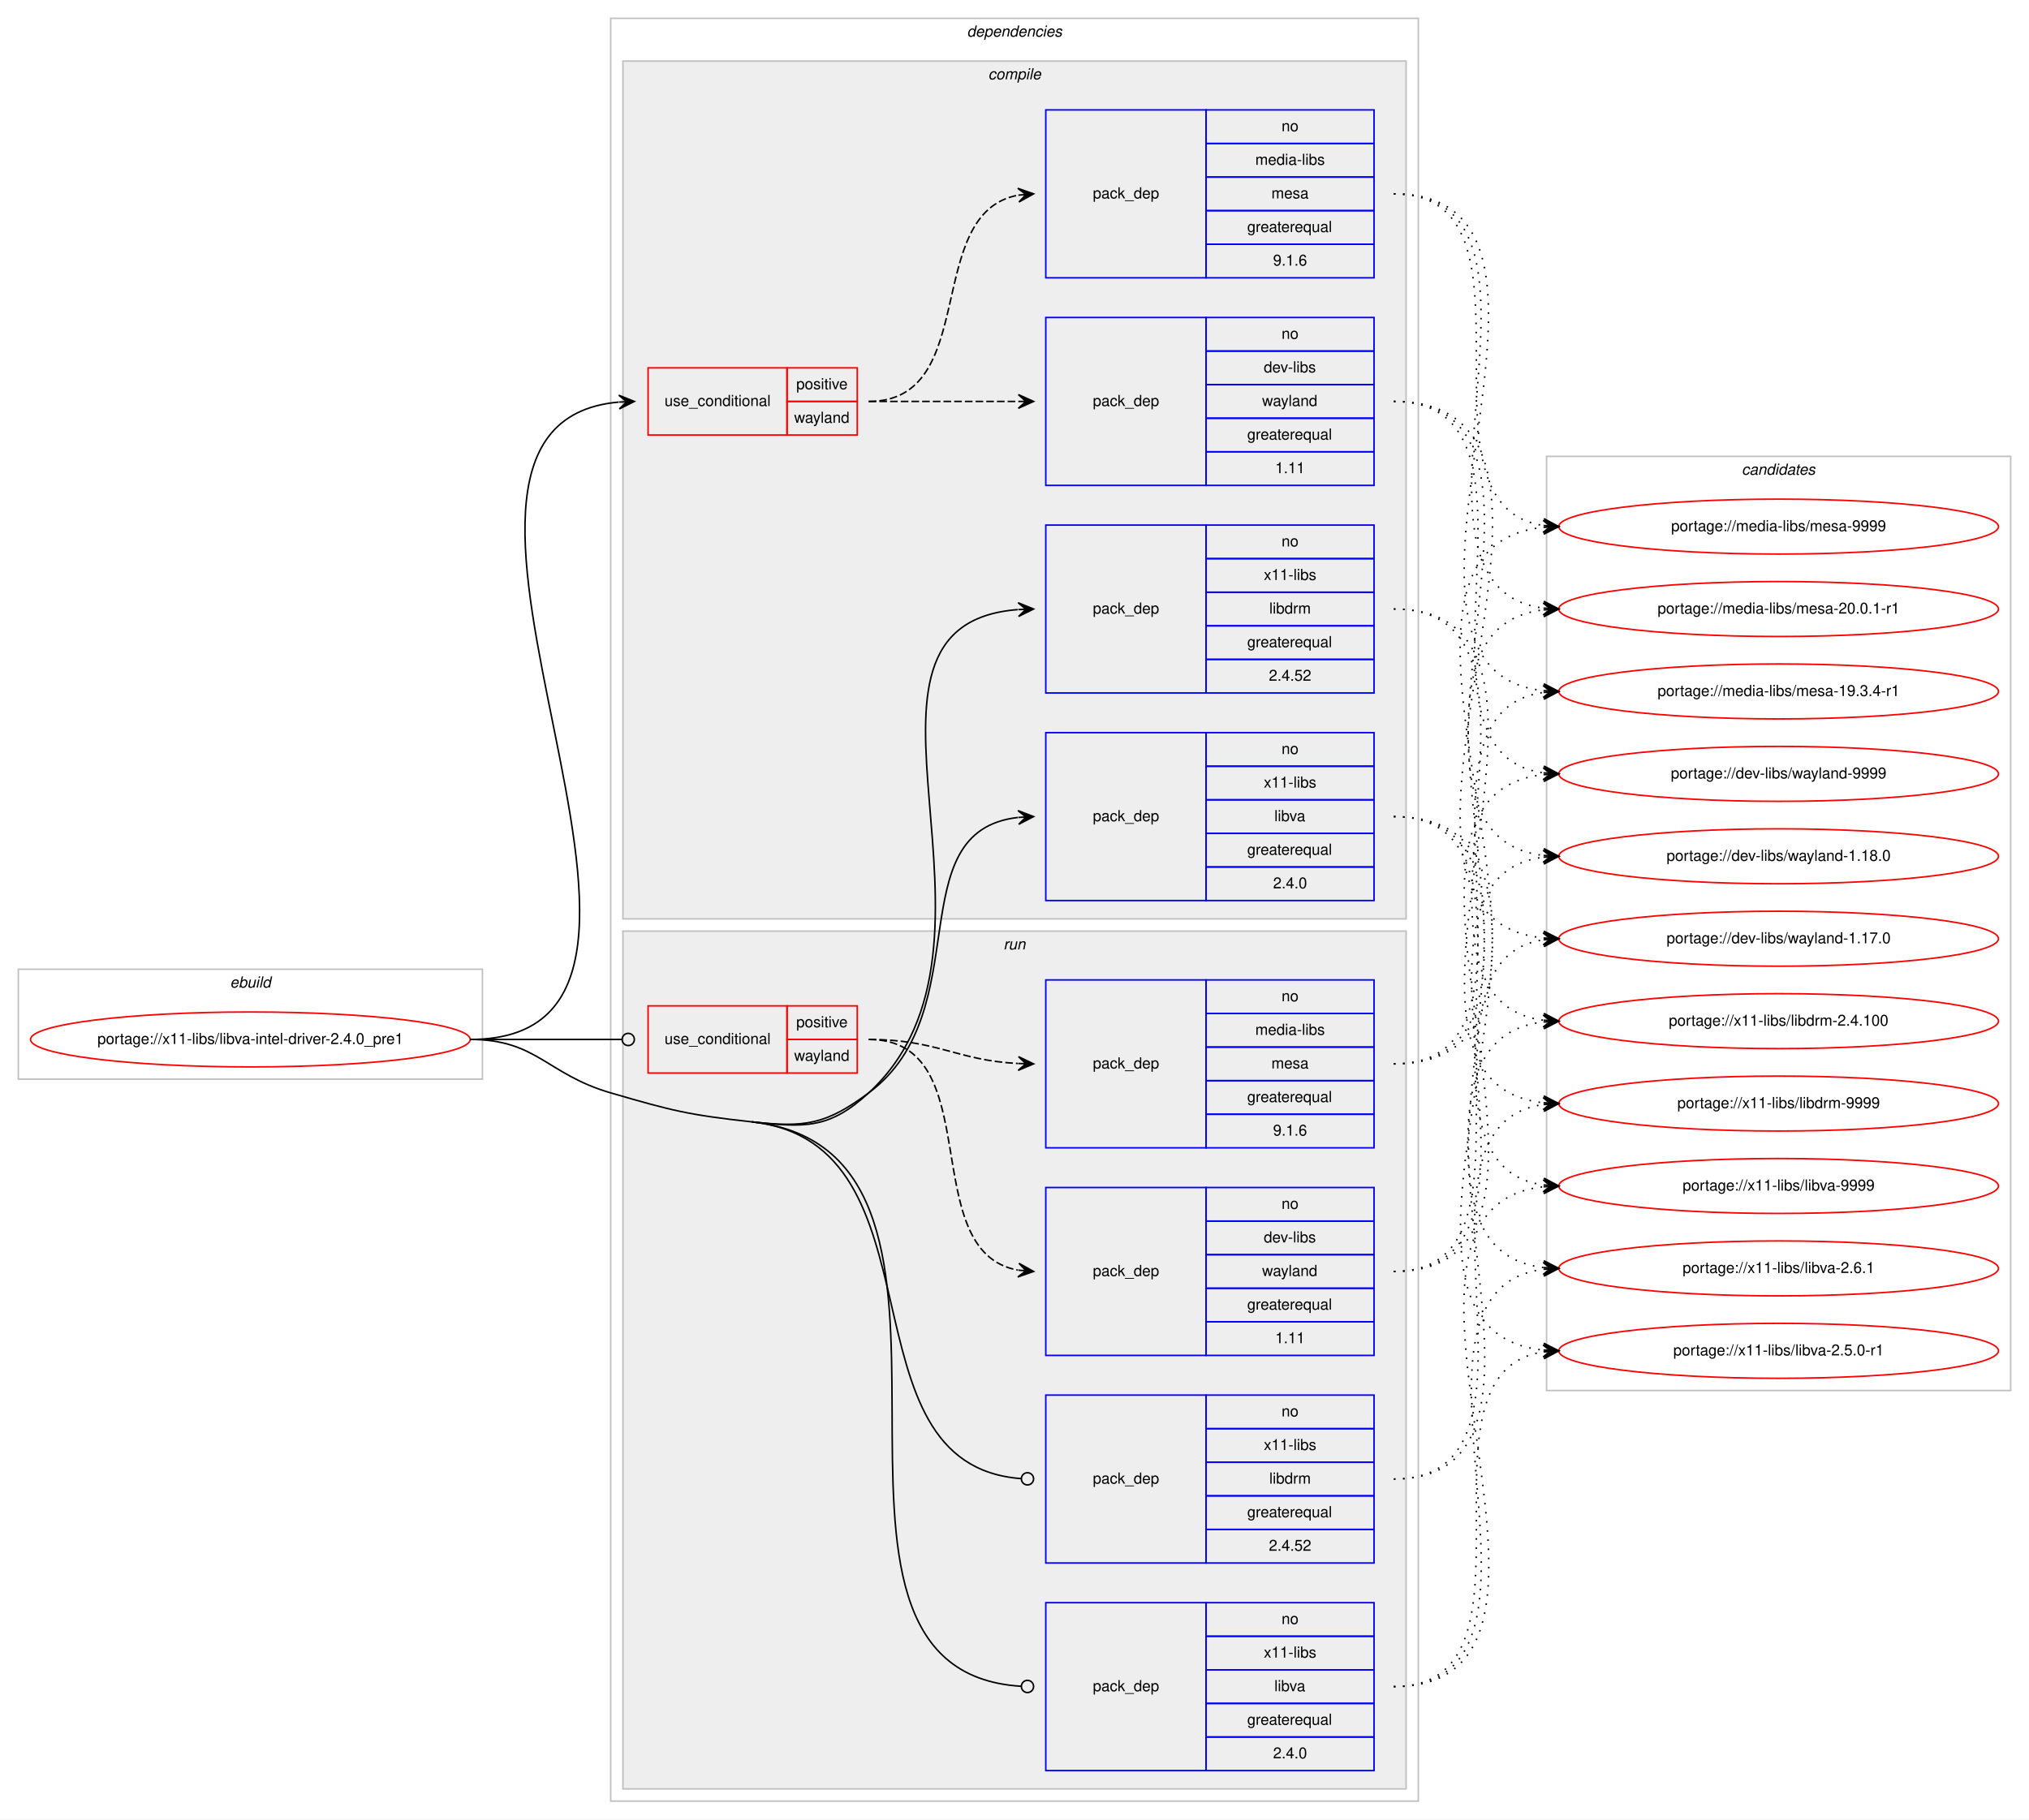
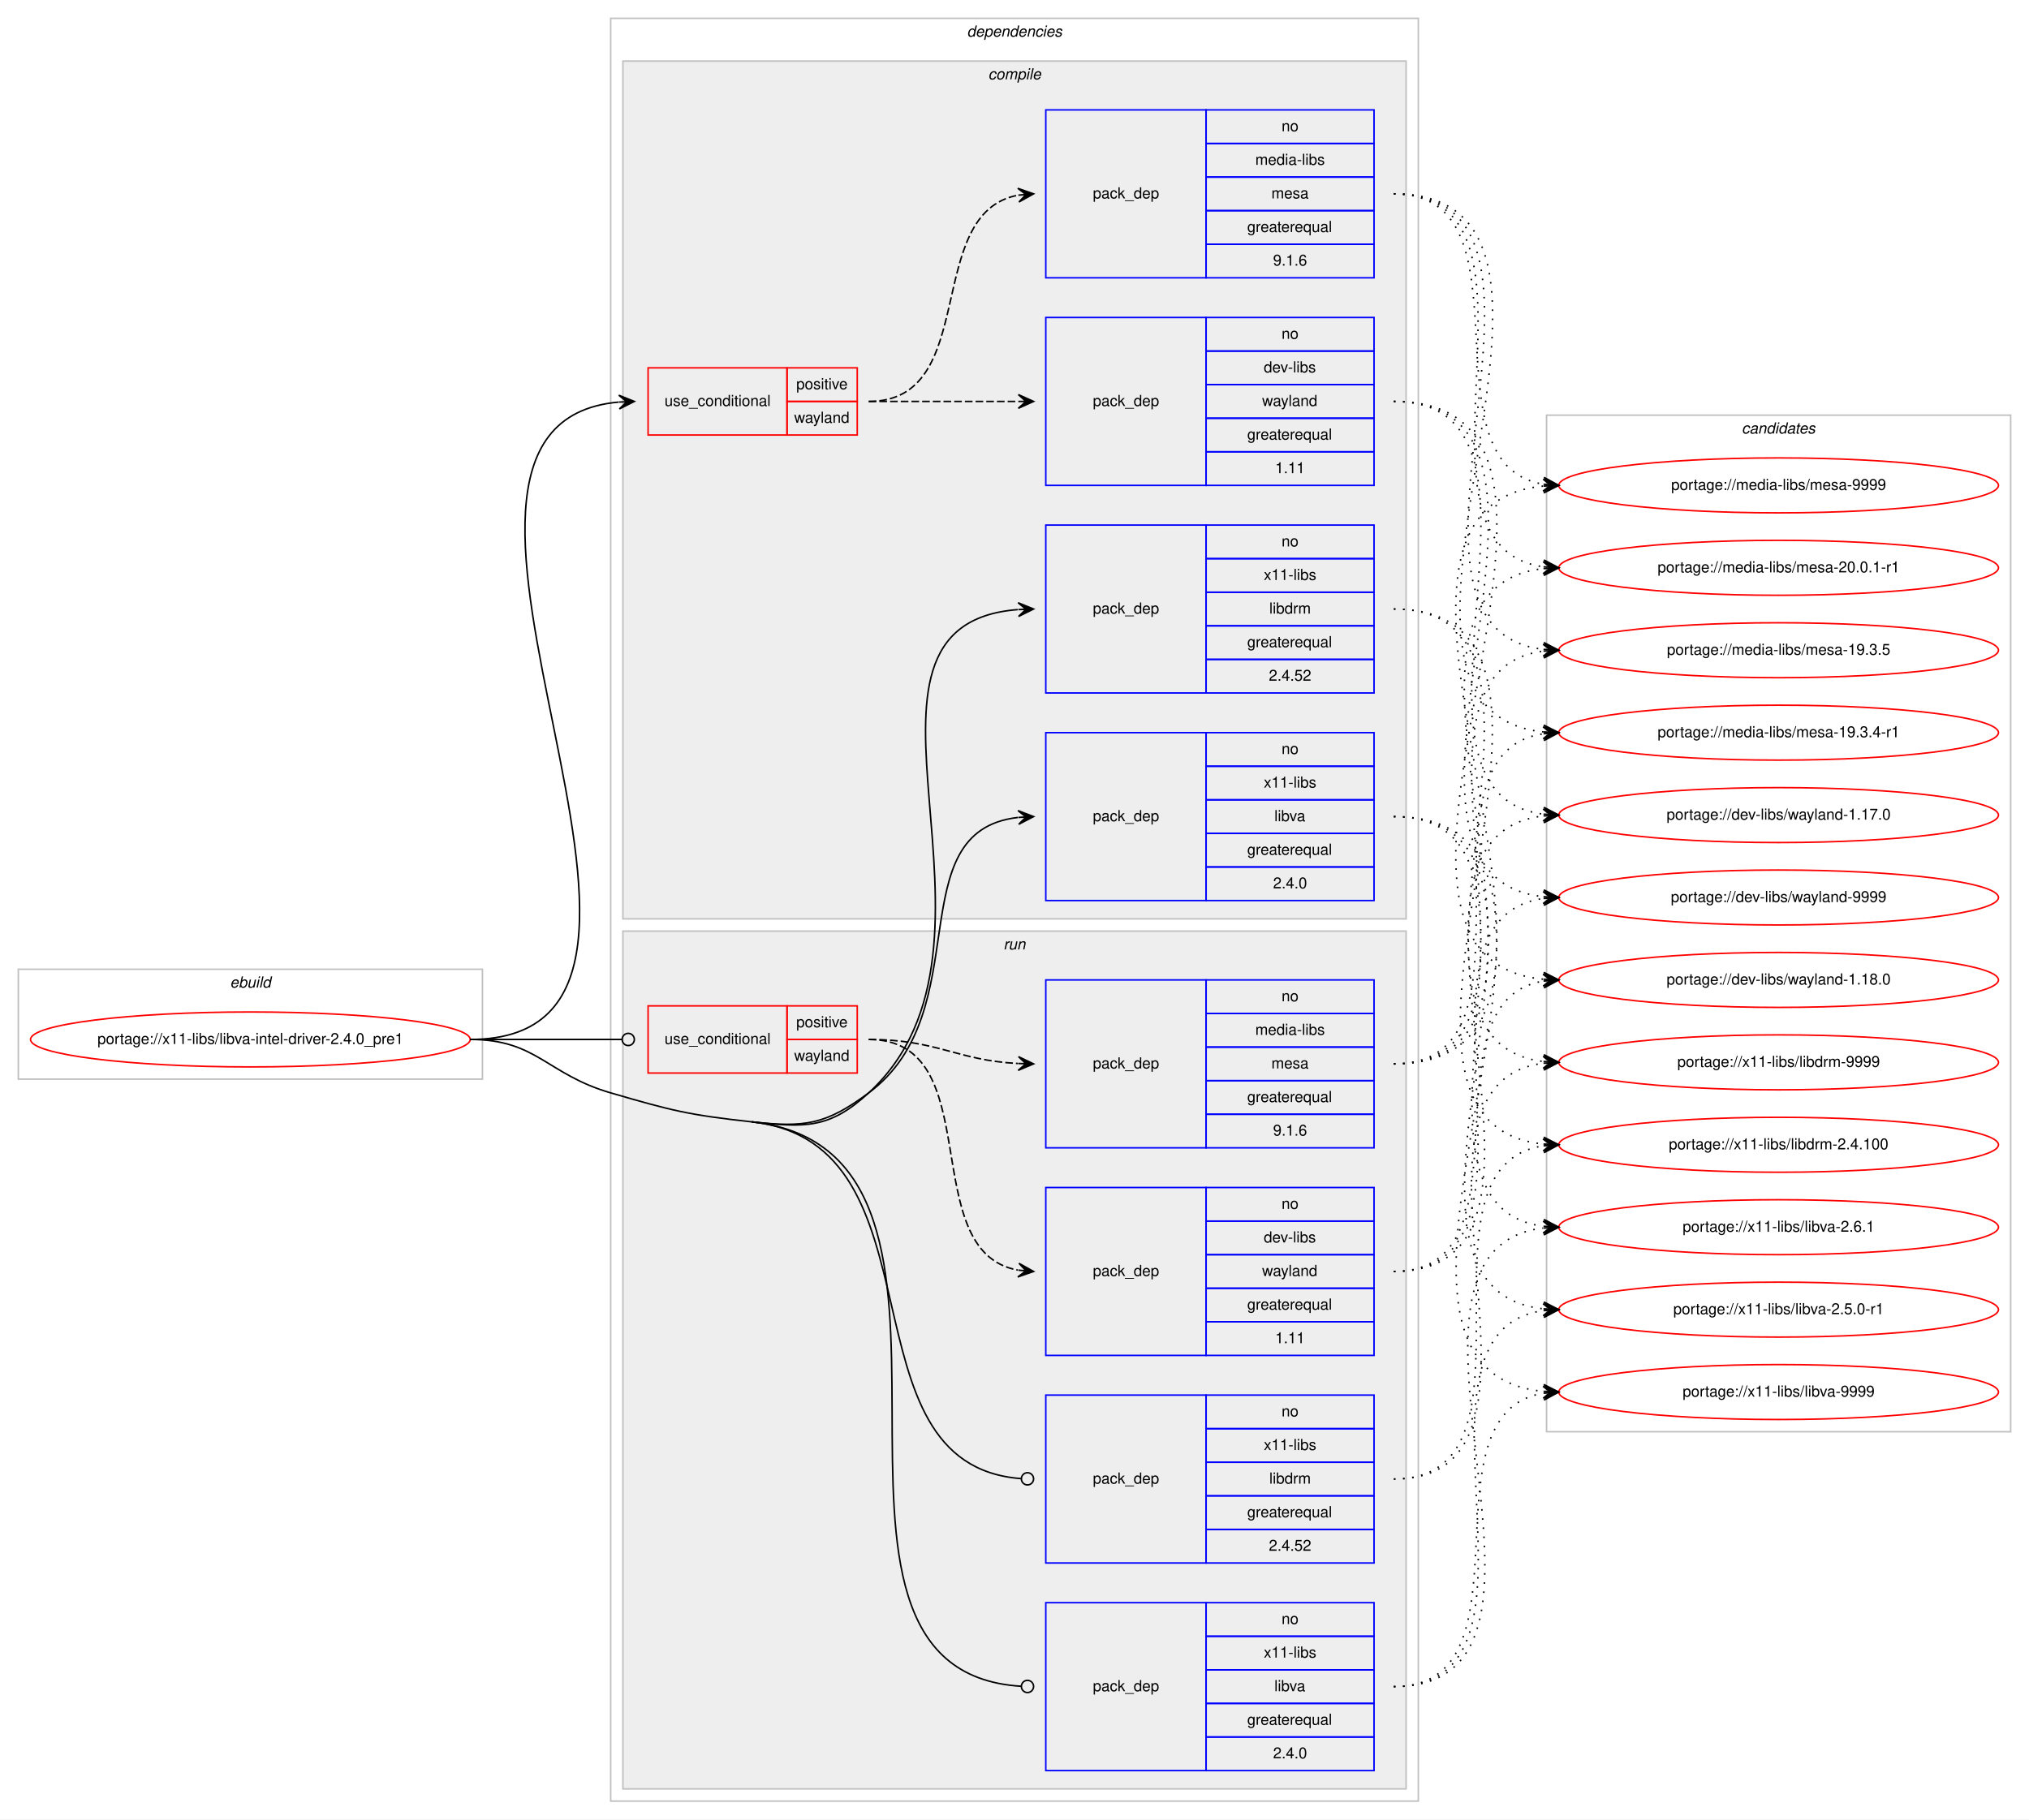
<svg xmlns="http://www.w3.org/2000/svg" xmlns:xlink="http://www.w3.org/1999/xlink" width="1329pt" height="1192pt" viewBox="0.00 0.00 1329.00 1192.00">
  <g id="graph0" class="graph" transform="scale(1 1) rotate(0) translate(4 1188)">
    <polygon fill="#ffffff" stroke="transparent" points="-4,4 -4,-1188 1325,-1188 1325,4 -4,4" />
    <g id="clust1" class="cluster">
      <polygon fill="none" stroke="#c0c0c0" points="8,-481 8,-553 312,-553 312,-481 8,-481" />
      <text text-anchor="start" x="146.663" y="-541" font-family="Helvetica,sans-Serif" font-style="italic" font-size="10.00" fill="#000000">ebuild</text>
    </g>
    <g id="clust2" class="cluster">
      <polygon fill="none" stroke="#c0c0c0" points="396,-8 396,-1176 925,-1176 925,-8 396,-8" />
      <text text-anchor="start" x="629.375" y="-1164" font-family="Helvetica,sans-Serif" font-style="italic" font-size="10.00" fill="#000000">dependencies</text>
    </g>
    <g id="clust3" class="cluster">
      <polygon fill="#eeeeee" stroke="#c0c0c0" points="404,-586 404,-1148 917,-1148 917,-586 404,-586" />
      <text text-anchor="start" x="643.278" y="-1136" font-family="Helvetica,sans-Serif" font-style="italic" font-size="10.00" fill="#000000">compile</text>
    </g>
    <g id="clust10" class="cluster">
      <polygon fill="#eeeeee" stroke="#c0c0c0" points="404,-16 404,-578 917,-578 917,-16 404,-16" />
      <text text-anchor="start" x="653.277" y="-566" font-family="Helvetica,sans-Serif" font-style="italic" font-size="10.00" fill="#000000">run</text>
    </g>
    <g id="clust16" class="cluster">
-       <polygon fill="none" stroke="#c0c0c0" points="1009,-277 1009,-889 1313,-889 1313,-277 1009,-277" />
-       <text text-anchor="start" x="1136.824" y="-877" font-family="Helvetica,sans-Serif" font-style="italic" font-size="10.00" fill="#000000">candidates</text>
+       <polygon fill="none" stroke="#c0c0c0" points="1009,-250 1009,-916 1313,-916 1313,-250 1009,-250" />
+       <text text-anchor="start" x="1136.824" y="-904" font-family="Helvetica,sans-Serif" font-style="italic" font-size="10.00" fill="#000000">candidates</text>
    </g>
    <g id="node1" class="node">
      <g id="a_node1">
        <a xlink:href="../x11-libs/libva-intel-driver-2.4.0_pre1.svg" xlink:title="portage://x11-libs/libva-intel-driver-2.4.0_pre1">
          <ellipse fill="none" stroke="#ff0000" cx="160" cy="-507" rx="144" ry="18" />
          <text text-anchor="middle" x="160" y="-504" font-family="Helvetica,sans-Serif" font-size="10.00" fill="#000000">portage://x11-libs/libva-intel-driver-2.4.0_pre1</text>
        </a>
      </g>
    </g>
    <g id="node2" class="node">
      <polygon fill="none" stroke="#ff0000" points="420.5,-903 420.5,-947 511.5,-947 511.5,-903 420.5,-903" />
      <text text-anchor="start" x="431.267" y="-922" font-family="Helvetica,sans-Serif" font-size="10.00" fill="#000000">use_conditional</text>
      <polygon fill="none" stroke="#ff0000" points="511.5,-925 511.5,-947 557.5,-947 557.5,-925 511.5,-925" />
      <text text-anchor="start" x="517.553" y="-933" font-family="Helvetica,sans-Serif" font-size="10.00" fill="#000000">positive</text>
      <polygon fill="none" stroke="#ff0000" points="511.5,-903 511.5,-925 557.5,-925 557.5,-903 511.5,-903" />
      <text text-anchor="start" x="516.163" y="-911" font-family="Helvetica,sans-Serif" font-size="10.00" fill="#000000">wayland</text>
    </g>
    <g id="edge3" class="edge">
      <path fill="none" stroke="#000000" d="M304,-507C492.264,-507 229.763,-909.632 401.3,-924.574" />
      <polygon fill="#000000" stroke="#000000" points="411.5,-925 401.321,-929.078 406.504,-924.791 401.509,-924.582 401.509,-924.582 401.509,-924.582 406.504,-924.791 401.697,-920.086 411.5,-925 411.5,-925" />
    </g>
    <g id="node5" class="node">
      <polygon fill="none" stroke="#0000ff" points="681,-734 681,-844 786,-844 786,-734 681,-734" />
      <text text-anchor="start" x="711.823" y="-786" font-family="Helvetica,sans-Serif" font-size="10.00" fill="#000000">pack_dep</text>
      <polygon fill="none" stroke="#0000ff" points="786,-822 786,-844 896,-844 896,-822 786,-822" />
      <text text-anchor="start" x="835.441" y="-830" font-family="Helvetica,sans-Serif" font-size="10.00" fill="#000000">no</text>
      <polygon fill="none" stroke="#0000ff" points="786,-800 786,-822 896,-822 896,-800 786,-800" />
      <text text-anchor="start" x="823.778" y="-808" font-family="Helvetica,sans-Serif" font-size="10.00" fill="#000000">x11-libs</text>
      <polygon fill="none" stroke="#0000ff" points="786,-778 786,-800 896,-800 896,-778 786,-778" />
      <text text-anchor="start" x="827.393" y="-786" font-family="Helvetica,sans-Serif" font-size="10.00" fill="#000000">libdrm</text>
      <polygon fill="none" stroke="#0000ff" points="786,-756 786,-778 896,-778 896,-756 786,-756" />
      <text text-anchor="start" x="812.936" y="-764" font-family="Helvetica,sans-Serif" font-size="10.00" fill="#000000">greaterequal</text>
      <polygon fill="none" stroke="#0000ff" points="786,-734 786,-756 896,-756 896,-734 786,-734" />
      <text text-anchor="start" x="827.103" y="-742" font-family="Helvetica,sans-Serif" font-size="10.00" fill="#000000">2.4.52</text>
    </g>
    <g id="edge4" class="edge">
      <path fill="none" stroke="#000000" d="M488.5,-453C523.323,-449.17 539.199,-448.302 565,-472 671.943,-570.226 531.351,-778.507 662.626,-788.618" />
      <polygon fill="#000000" stroke="#000000" points="673,-789 662.841,-793.129 668.003,-788.816 663.007,-788.632 663.007,-788.632 663.007,-788.632 668.003,-788.816 663.172,-784.135 673,-789 673,-789" />
    </g>
    <g id="node6" class="node">
      <polygon fill="none" stroke="#0000ff" points="681,-598 681,-708 786,-708 786,-598 681,-598" />
      <text text-anchor="start" x="711.823" y="-650" font-family="Helvetica,sans-Serif" font-size="10.00" fill="#000000">pack_dep</text>
      <polygon fill="none" stroke="#0000ff" points="786,-686 786,-708 896,-708 896,-686 786,-686" />
      <text text-anchor="start" x="835.441" y="-694" font-family="Helvetica,sans-Serif" font-size="10.00" fill="#000000">no</text>
      <polygon fill="none" stroke="#0000ff" points="786,-664 786,-686 896,-686 896,-664 786,-664" />
      <text text-anchor="start" x="823.778" y="-672" font-family="Helvetica,sans-Serif" font-size="10.00" fill="#000000">x11-libs</text>
      <polygon fill="none" stroke="#0000ff" points="786,-642 786,-664 896,-664 896,-642 786,-642" />
      <text text-anchor="start" x="830.722" y="-650" font-family="Helvetica,sans-Serif" font-size="10.00" fill="#000000">libva</text>
      <polygon fill="none" stroke="#0000ff" points="786,-620 786,-642 896,-642 896,-620 786,-620" />
      <text text-anchor="start" x="812.936" y="-628" font-family="Helvetica,sans-Serif" font-size="10.00" fill="#000000">greaterequal</text>
      <polygon fill="none" stroke="#0000ff" points="786,-598 786,-620 896,-620 896,-598 786,-598" />
      <text text-anchor="start" x="829.883" y="-606" font-family="Helvetica,sans-Serif" font-size="10.00" fill="#000000">2.4.0</text>
    </g>
    <g id="edge5" class="edge">
      <path fill="none" stroke="#000000" d="M488.5,-453C523.323,-449.17 536.861,-451.131 565,-472 637.303,-525.623 583.875,-643.325 662.713,-652.438" />
      <polygon fill="#000000" stroke="#000000" points="673,-653 662.77,-656.948 668.007,-652.727 663.015,-652.455 663.015,-652.455 663.015,-652.455 668.007,-652.727 663.26,-647.962 673,-653 673,-653" />
    </g>
    <g id="node7" class="node">
      <polygon fill="none" stroke="#ff0000" points="420.5,-485 420.5,-529 511.5,-529 511.5,-485 420.5,-485" />
      <text text-anchor="start" x="431.267" y="-504" font-family="Helvetica,sans-Serif" font-size="10.00" fill="#000000">use_conditional</text>
      <polygon fill="none" stroke="#ff0000" points="511.5,-507 511.5,-529 557.5,-529 557.5,-507 511.5,-507" />
      <text text-anchor="start" x="517.553" y="-515" font-family="Helvetica,sans-Serif" font-size="10.00" fill="#000000">positive</text>
      <polygon fill="none" stroke="#ff0000" points="511.5,-485 511.5,-507 557.5,-507 557.5,-485 511.5,-485" />
      <text text-anchor="start" x="516.163" y="-493" font-family="Helvetica,sans-Serif" font-size="10.00" fill="#000000">wayland</text>
    </g>
    <g id="edge8" class="edge">
      <path fill="none" stroke="#000000" d="M304,-507C348.978,-507 362.2,-507 403.456,-507" />
      <ellipse fill="none" stroke="#000000" cx="407.5" cy="-507" rx="4" ry="4" />
    </g>
    <g id="node10" class="node">
      <polygon fill="none" stroke="#0000ff" points="681,-164 681,-274 786,-274 786,-164 681,-164" />
      <text text-anchor="start" x="711.823" y="-216" font-family="Helvetica,sans-Serif" font-size="10.00" fill="#000000">pack_dep</text>
      <polygon fill="none" stroke="#0000ff" points="786,-252 786,-274 896,-274 896,-252 786,-252" />
      <text text-anchor="start" x="835.441" y="-260" font-family="Helvetica,sans-Serif" font-size="10.00" fill="#000000">no</text>
      <polygon fill="none" stroke="#0000ff" points="786,-230 786,-252 896,-252 896,-230 786,-230" />
      <text text-anchor="start" x="823.778" y="-238" font-family="Helvetica,sans-Serif" font-size="10.00" fill="#000000">x11-libs</text>
      <polygon fill="none" stroke="#0000ff" points="786,-208 786,-230 896,-230 896,-208 786,-208" />
      <text text-anchor="start" x="827.393" y="-216" font-family="Helvetica,sans-Serif" font-size="10.00" fill="#000000">libdrm</text>
      <polygon fill="none" stroke="#0000ff" points="786,-186 786,-208 896,-208 896,-186 786,-186" />
      <text text-anchor="start" x="812.936" y="-194" font-family="Helvetica,sans-Serif" font-size="10.00" fill="#000000">greaterequal</text>
      <polygon fill="none" stroke="#0000ff" points="786,-164 786,-186 896,-186 896,-164 786,-164" />
      <text text-anchor="start" x="827.103" y="-172" font-family="Helvetica,sans-Serif" font-size="10.00" fill="#000000">2.4.52</text>
    </g>
    <g id="edge9" class="edge">
      <path fill="none" stroke="#000000" d="M488.5,-453C617.317,-438.834 543.883,-228.338 664.753,-219.3" />
      <ellipse fill="none" stroke="#000000" cx="669.003" cy="-219.145" rx="4" ry="4" />
    </g>
    <g id="node11" class="node">
      <polygon fill="none" stroke="#0000ff" points="681,-28 681,-138 786,-138 786,-28 681,-28" />
      <text text-anchor="start" x="711.823" y="-80" font-family="Helvetica,sans-Serif" font-size="10.00" fill="#000000">pack_dep</text>
      <polygon fill="none" stroke="#0000ff" points="786,-116 786,-138 896,-138 896,-116 786,-116" />
      <text text-anchor="start" x="835.441" y="-124" font-family="Helvetica,sans-Serif" font-size="10.00" fill="#000000">no</text>
      <polygon fill="none" stroke="#0000ff" points="786,-94 786,-116 896,-116 896,-94 786,-94" />
      <text text-anchor="start" x="823.778" y="-102" font-family="Helvetica,sans-Serif" font-size="10.00" fill="#000000">x11-libs</text>
      <polygon fill="none" stroke="#0000ff" points="786,-72 786,-94 896,-94 896,-72 786,-72" />
      <text text-anchor="start" x="830.722" y="-80" font-family="Helvetica,sans-Serif" font-size="10.00" fill="#000000">libva</text>
      <polygon fill="none" stroke="#0000ff" points="786,-50 786,-72 896,-72 896,-50 786,-50" />
      <text text-anchor="start" x="812.936" y="-58" font-family="Helvetica,sans-Serif" font-size="10.00" fill="#000000">greaterequal</text>
      <polygon fill="none" stroke="#0000ff" points="786,-28 786,-50 896,-50 896,-28 786,-28" />
      <text text-anchor="start" x="829.883" y="-36" font-family="Helvetica,sans-Serif" font-size="10.00" fill="#000000">2.4.0</text>
    </g>
    <g id="edge10" class="edge">
      <path fill="none" stroke="#000000" d="M488.5,-453C668.389,-433.217 494.668,-93.517 664.904,-83.238" />
      <ellipse fill="none" stroke="#000000" cx="669.002" cy="-83.118" rx="4" ry="4" />
      <path fill="none" stroke="#000000" d="M304,-507C347.748,-507 353.993,-484.219 396,-472 436.299,-460.278 446.782,-457.588 488.5,-453" />
    </g>
    <g id="node3" class="node">
      <polygon fill="none" stroke="#0000ff" points="681,-870 681,-980 786,-980 786,-870 681,-870" />
      <text text-anchor="start" x="711.823" y="-922" font-family="Helvetica,sans-Serif" font-size="10.00" fill="#000000">pack_dep</text>
      <polygon fill="none" stroke="#0000ff" points="786,-958 786,-980 896,-980 896,-958 786,-958" />
      <text text-anchor="start" x="835.441" y="-966" font-family="Helvetica,sans-Serif" font-size="10.00" fill="#000000">no</text>
      <polygon fill="none" stroke="#0000ff" points="786,-936 786,-958 896,-958 896,-936 786,-936" />
      <text text-anchor="start" x="823.778" y="-944" font-family="Helvetica,sans-Serif" font-size="10.00" fill="#000000">dev-libs</text>
      <polygon fill="none" stroke="#0000ff" points="786,-914 786,-936 896,-936 896,-914 786,-914" />
      <text text-anchor="start" x="822.663" y="-922" font-family="Helvetica,sans-Serif" font-size="10.00" fill="#000000">wayland</text>
      <polygon fill="none" stroke="#0000ff" points="786,-892 786,-914 896,-914 896,-892 786,-892" />
      <text text-anchor="start" x="812.936" y="-900" font-family="Helvetica,sans-Serif" font-size="10.00" fill="#000000">greaterequal</text>
      <polygon fill="none" stroke="#0000ff" points="786,-870 786,-892 896,-892 896,-870 786,-870" />
      <text text-anchor="start" x="831.272" y="-878" font-family="Helvetica,sans-Serif" font-size="10.00" fill="#000000">1.11</text>
    </g>
    <g id="edge1" class="edge">
      <path fill="none" stroke="#000000" stroke-dasharray="5,2" d="M565,-925C609.438,-925 623.02,-925 662.878,-925" />
      <polygon fill="#000000" stroke="#000000" points="673,-925 663,-929.5 668,-925 663,-925 663,-925 663,-925 668,-925 663,-920.5 673,-925 673,-925" />
    </g>
    <g id="node4" class="node">
      <polygon fill="none" stroke="#0000ff" points="681,-1006 681,-1116 786,-1116 786,-1006 681,-1006" />
      <text text-anchor="start" x="711.823" y="-1058" font-family="Helvetica,sans-Serif" font-size="10.00" fill="#000000">pack_dep</text>
      <polygon fill="none" stroke="#0000ff" points="786,-1094 786,-1116 896,-1116 896,-1094 786,-1094" />
      <text text-anchor="start" x="835.441" y="-1102" font-family="Helvetica,sans-Serif" font-size="10.00" fill="#000000">no</text>
      <polygon fill="none" stroke="#0000ff" points="786,-1072 786,-1094 896,-1094 896,-1072 786,-1072" />
      <text text-anchor="start" x="818.225" y="-1080" font-family="Helvetica,sans-Serif" font-size="10.00" fill="#000000">media-libs</text>
      <polygon fill="none" stroke="#0000ff" points="786,-1050 786,-1072 896,-1072 896,-1050 786,-1050" />
      <text text-anchor="start" x="828.777" y="-1058" font-family="Helvetica,sans-Serif" font-size="10.00" fill="#000000">mesa</text>
      <polygon fill="none" stroke="#0000ff" points="786,-1028 786,-1050 896,-1050 896,-1028 786,-1028" />
      <text text-anchor="start" x="812.936" y="-1036" font-family="Helvetica,sans-Serif" font-size="10.00" fill="#000000">greaterequal</text>
      <polygon fill="none" stroke="#0000ff" points="786,-1006 786,-1028 896,-1028 896,-1006 786,-1006" />
      <text text-anchor="start" x="829.883" y="-1014" font-family="Helvetica,sans-Serif" font-size="10.00" fill="#000000">9.1.6</text>
    </g>
    <g id="edge2" class="edge">
      <path fill="none" stroke="#000000" stroke-dasharray="5,2" d="M565,-925C638.567,-925 599.891,-1048.549 662.935,-1060.131" />
      <polygon fill="#000000" stroke="#000000" points="673,-1061 662.65,-1064.624 668.019,-1060.57 663.037,-1060.14 663.037,-1060.14 663.037,-1060.14 668.019,-1060.57 663.424,-1055.657 673,-1061 673,-1061" />
    </g>
    <g id="node12" class="node">
      <g id="a_node12">
        <a xlink:href="../dev-libs/wayland-9999.svg" xlink:title="portage://dev-libs/wayland-9999">
-           <ellipse fill="none" stroke="#ff0000" cx="1161" cy="-681" rx="144" ry="18" />
-           <text text-anchor="middle" x="1161" y="-678" font-family="Helvetica,sans-Serif" font-size="10.00" fill="#000000">portage://dev-libs/wayland-9999</text>
+           <ellipse fill="none" stroke="#ff0000" cx="1161" cy="-600" rx="144" ry="18" />
+           <text text-anchor="middle" x="1161" y="-597" font-family="Helvetica,sans-Serif" font-size="10.00" fill="#000000">portage://dev-libs/wayland-9999</text>
        </a>
      </g>
    </g>
    <g id="edge11" class="edge">
-       <path fill="none" stroke="#000000" stroke-dasharray="1,5" d="M909,-925C1024.002,-925 906.002,-695.55 1006.897,-681.657" />
-       <polygon fill="#000000" stroke="#000000" points="1017,-681 1007.313,-686.14 1012.01,-681.325 1007.021,-681.649 1007.021,-681.649 1007.021,-681.649 1012.01,-681.325 1006.729,-677.159 1017,-681 1017,-681" />
+       <path fill="none" stroke="#000000" stroke-dasharray="1,5" d="M909,-925C1057.644,-925 873.805,-615.056 1006.863,-600.527" />
+       <polygon fill="#000000" stroke="#000000" points="1017,-600 1007.247,-605.013 1012.007,-600.26 1007.014,-600.519 1007.014,-600.519 1007.014,-600.519 1012.007,-600.26 1006.78,-596.026 1017,-600 1017,-600" />
    </g>
    <g id="node13" class="node">
      <g id="a_node13">
        <a xlink:href="../dev-libs/wayland-1.18.0.svg" xlink:title="portage://dev-libs/wayland-1.18.0">
-           <ellipse fill="none" stroke="#ff0000" cx="1161" cy="-627" rx="144" ry="18" />
-           <text text-anchor="middle" x="1161" y="-624" font-family="Helvetica,sans-Serif" font-size="10.00" fill="#000000">portage://dev-libs/wayland-1.18.0</text>
+           <ellipse fill="none" stroke="#ff0000" cx="1161" cy="-546" rx="144" ry="18" />
+           <text text-anchor="middle" x="1161" y="-543" font-family="Helvetica,sans-Serif" font-size="10.00" fill="#000000">portage://dev-libs/wayland-1.18.0</text>
        </a>
      </g>
    </g>
    <g id="edge12" class="edge">
-       <path fill="none" stroke="#000000" stroke-dasharray="1,5" d="M909,-925C1046.297,-925 884.746,-641.941 1006.867,-627.567" />
-       <polygon fill="#000000" stroke="#000000" points="1017,-627 1007.267,-632.051 1012.008,-627.279 1007.016,-627.558 1007.016,-627.558 1007.016,-627.558 1012.008,-627.279 1006.764,-623.065 1017,-627 1017,-627" />
+       <path fill="none" stroke="#000000" stroke-dasharray="1,5" d="M909,-925C1080.558,-925 851.612,-561.385 1006.744,-546.472" />
+       <polygon fill="#000000" stroke="#000000" points="1017,-546 1007.217,-550.955 1012.005,-546.23 1007.011,-546.46 1007.011,-546.46 1007.011,-546.46 1012.005,-546.23 1006.804,-541.964 1017,-546 1017,-546" />
    </g>
    <g id="node14" class="node">
      <g id="a_node14">
        <a xlink:href="../dev-libs/wayland-1.17.0.svg" xlink:title="portage://dev-libs/wayland-1.17.0">
-           <ellipse fill="none" stroke="#ff0000" cx="1161" cy="-573" rx="144" ry="18" />
-           <text text-anchor="middle" x="1161" y="-570" font-family="Helvetica,sans-Serif" font-size="10.00" fill="#000000">portage://dev-libs/wayland-1.17.0</text>
+           <ellipse fill="none" stroke="#ff0000" cx="1161" cy="-654" rx="144" ry="18" />
+           <text text-anchor="middle" x="1161" y="-651" font-family="Helvetica,sans-Serif" font-size="10.00" fill="#000000">portage://dev-libs/wayland-1.17.0</text>
        </a>
      </g>
    </g>
    <g id="edge13" class="edge">
-       <path fill="none" stroke="#000000" stroke-dasharray="1,5" d="M909,-925C1069.127,-925 862.603,-587.962 1006.975,-573.48" />
-       <polygon fill="#000000" stroke="#000000" points="1017,-573 1007.227,-577.974 1012.006,-573.239 1007.011,-573.479 1007.011,-573.479 1007.011,-573.479 1012.006,-573.239 1006.796,-568.984 1017,-573 1017,-573" />
+       <path fill="none" stroke="#000000" stroke-dasharray="1,5" d="M909,-925C1035.111,-925 895.408,-668.618 1006.983,-654.597" />
+       <polygon fill="#000000" stroke="#000000" points="1017,-654 1007.285,-659.087 1012.009,-654.297 1007.018,-654.595 1007.018,-654.595 1007.018,-654.595 1012.009,-654.297 1006.75,-650.103 1017,-654 1017,-654" />
    </g>
    <g id="node15" class="node">
      <g id="a_node15">
        <a xlink:href="../media-libs/mesa-9999.svg" xlink:title="portage://media-libs/mesa-9999">
-           <ellipse fill="none" stroke="#ff0000" cx="1161" cy="-843" rx="144" ry="18" />
-           <text text-anchor="middle" x="1161" y="-840" font-family="Helvetica,sans-Serif" font-size="10.00" fill="#000000">portage://media-libs/mesa-9999</text>
+           <ellipse fill="none" stroke="#ff0000" cx="1161" cy="-870" rx="144" ry="18" />
+           <text text-anchor="middle" x="1161" y="-867" font-family="Helvetica,sans-Serif" font-size="10.00" fill="#000000">portage://media-libs/mesa-9999</text>
        </a>
      </g>
    </g>
    <g id="edge14" class="edge">
-       <path fill="none" stroke="#000000" stroke-dasharray="1,5" d="M909,-1061C1013.537,-1061 915.823,-857.236 1006.929,-843.705" />
-       <polygon fill="#000000" stroke="#000000" points="1017,-843 1007.339,-848.188 1012.012,-843.349 1007.024,-843.698 1007.024,-843.698 1007.024,-843.698 1012.012,-843.349 1006.71,-839.21 1017,-843 1017,-843" />
+       <path fill="none" stroke="#000000" stroke-dasharray="1,5" d="M909,-1061C1002.901,-1061 925.686,-883.913 1006.887,-870.77" />
+       <polygon fill="#000000" stroke="#000000" points="1017,-870 1007.37,-875.246 1012.014,-870.379 1007.029,-870.759 1007.029,-870.759 1007.029,-870.759 1012.014,-870.379 1006.687,-866.272 1017,-870 1017,-870" />
    </g>
    <g id="node16" class="node">
      <g id="a_node16">
        <a xlink:href="../media-libs/mesa-20.0.1-r1.svg" xlink:title="portage://media-libs/mesa-20.0.1-r1">
-           <ellipse fill="none" stroke="#ff0000" cx="1161" cy="-789" rx="144" ry="18" />
-           <text text-anchor="middle" x="1161" y="-786" font-family="Helvetica,sans-Serif" font-size="10.00" fill="#000000">portage://media-libs/mesa-20.0.1-r1</text>
+           <ellipse fill="none" stroke="#ff0000" cx="1161" cy="-816" rx="144" ry="18" />
+           <text text-anchor="middle" x="1161" y="-813" font-family="Helvetica,sans-Serif" font-size="10.00" fill="#000000">portage://media-libs/mesa-20.0.1-r1</text>
        </a>
      </g>
    </g>
    <g id="edge15" class="edge">
-       <path fill="none" stroke="#000000" stroke-dasharray="1,5" d="M909,-1061C1035.513,-1061 895.039,-803.672 1006.952,-789.599" />
-       <polygon fill="#000000" stroke="#000000" points="1017,-789 1007.285,-794.087 1012.009,-789.298 1007.018,-789.595 1007.018,-789.595 1007.018,-789.595 1012.009,-789.298 1006.75,-785.103 1017,-789 1017,-789" />
+       <path fill="none" stroke="#000000" stroke-dasharray="1,5" d="M909,-1061C1024.397,-1061 905.644,-830.609 1006.863,-816.66" />
+       <polygon fill="#000000" stroke="#000000" points="1017,-816 1007.314,-821.14 1012.011,-816.325 1007.021,-816.65 1007.021,-816.65 1007.021,-816.65 1012.011,-816.325 1006.729,-812.159 1017,-816 1017,-816" />
    </g>
    <g id="node17" class="node">
      <g id="a_node17">
-         <a xlink:href="../media-libs/mesa-19.3.4-r1.svg" xlink:title="portage://media-libs/mesa-19.3.4-r1">
-           <ellipse fill="none" stroke="#ff0000" cx="1161" cy="-735" rx="144" ry="18" />
-           <text text-anchor="middle" x="1161" y="-732" font-family="Helvetica,sans-Serif" font-size="10.00" fill="#000000">portage://media-libs/mesa-19.3.4-r1</text>
+         <a xlink:href="../media-libs/mesa-19.3.5.svg" xlink:title="portage://media-libs/mesa-19.3.5">
+           <ellipse fill="none" stroke="#ff0000" cx="1161" cy="-762" rx="144" ry="18" />
+           <text text-anchor="middle" x="1161" y="-759" font-family="Helvetica,sans-Serif" font-size="10.00" fill="#000000">portage://media-libs/mesa-19.3.5</text>
        </a>
      </g>
    </g>
    <g id="edge16" class="edge">
-       <path fill="none" stroke="#000000" stroke-dasharray="1,5" d="M909,-1061C1058.055,-1061 873.422,-750.102 1006.836,-735.529" />
-       <polygon fill="#000000" stroke="#000000" points="1017,-735 1007.247,-740.014 1012.007,-735.26 1007.014,-735.52 1007.014,-735.52 1007.014,-735.52 1012.007,-735.26 1006.78,-731.026 1017,-735 1017,-735" />
+       <path fill="none" stroke="#000000" stroke-dasharray="1,5" d="M909,-1061C1046.705,-1061 884.37,-776.991 1006.838,-762.568" />
+       <polygon fill="#000000" stroke="#000000" points="1017,-762 1007.267,-767.052 1012.008,-762.279 1007.016,-762.559 1007.016,-762.559 1007.016,-762.559 1012.008,-762.279 1006.764,-758.066 1017,-762 1017,-762" />
    </g>
    <g id="node18" class="node">
      <g id="a_node18">
-         <a xlink:href="../x11-libs/libdrm-9999.svg" xlink:title="portage://x11-libs/libdrm-9999">
-           <ellipse fill="none" stroke="#ff0000" cx="1161" cy="-465" rx="144" ry="18" />
-           <text text-anchor="middle" x="1161" y="-462" font-family="Helvetica,sans-Serif" font-size="10.00" fill="#000000">portage://x11-libs/libdrm-9999</text>
+         <a xlink:href="../media-libs/mesa-19.3.4-r1.svg" xlink:title="portage://media-libs/mesa-19.3.4-r1">
+           <ellipse fill="none" stroke="#ff0000" cx="1161" cy="-708" rx="144" ry="18" />
+           <text text-anchor="middle" x="1161" y="-705" font-family="Helvetica,sans-Serif" font-size="10.00" fill="#000000">portage://media-libs/mesa-19.3.4-r1</text>
        </a>
      </g>
    </g>
    <g id="edge17" class="edge">
-       <path fill="none" stroke="#000000" stroke-dasharray="1,5" d="M909,-789C1057.232,-789 874.188,-480.01 1006.891,-465.526" />
-       <polygon fill="#000000" stroke="#000000" points="1017,-465 1007.247,-470.013 1012.007,-465.26 1007.014,-465.519 1007.014,-465.519 1007.014,-465.519 1012.007,-465.26 1006.78,-461.025 1017,-465 1017,-465" />
+       <path fill="none" stroke="#000000" stroke-dasharray="1,5" d="M909,-1061C1069.543,-1061 862.214,-723.005 1006.95,-708.482" />
+       <polygon fill="#000000" stroke="#000000" points="1017,-708 1007.227,-712.974 1012.006,-708.24 1007.011,-708.479 1007.011,-708.479 1007.011,-708.479 1012.006,-708.24 1006.796,-703.984 1017,-708 1017,-708" />
    </g>
    <g id="node19" class="node">
      <g id="a_node19">
-         <a xlink:href="../x11-libs/libdrm-2.4.100.svg" xlink:title="portage://x11-libs/libdrm-2.4.100">
-           <ellipse fill="none" stroke="#ff0000" cx="1161" cy="-519" rx="144" ry="18" />
-           <text text-anchor="middle" x="1161" y="-516" font-family="Helvetica,sans-Serif" font-size="10.00" fill="#000000">portage://x11-libs/libdrm-2.4.100</text>
+         <a xlink:href="../x11-libs/libdrm-9999.svg" xlink:title="portage://x11-libs/libdrm-9999">
+           <ellipse fill="none" stroke="#ff0000" cx="1161" cy="-492" rx="144" ry="18" />
+           <text text-anchor="middle" x="1161" y="-489" font-family="Helvetica,sans-Serif" font-size="10.00" fill="#000000">portage://x11-libs/libdrm-9999</text>
        </a>
      </g>
    </g>
    <g id="edge18" class="edge">
-       <path fill="none" stroke="#000000" stroke-dasharray="1,5" d="M909,-789C1034.71,-789 895.777,-533.564 1007.014,-519.595" />
-       <polygon fill="#000000" stroke="#000000" points="1017,-519 1007.285,-524.087 1012.009,-519.297 1007.018,-519.595 1007.018,-519.595 1007.018,-519.595 1012.009,-519.297 1006.75,-515.102 1017,-519 1017,-519" />
+       <path fill="none" stroke="#000000" stroke-dasharray="1,5" d="M909,-789C1045.89,-789 885.122,-506.891 1006.897,-492.565" />
+       <polygon fill="#000000" stroke="#000000" points="1017,-492 1007.267,-497.051 1012.008,-492.279 1007.016,-492.558 1007.016,-492.558 1007.016,-492.558 1012.008,-492.279 1006.764,-488.065 1017,-492 1017,-492" />
    </g>
    <g id="node20" class="node">
      <g id="a_node20">
-         <a xlink:href="../x11-libs/libva-9999.svg" xlink:title="portage://x11-libs/libva-9999">
-           <ellipse fill="none" stroke="#ff0000" cx="1161" cy="-411" rx="144" ry="18" />
-           <text text-anchor="middle" x="1161" y="-408" font-family="Helvetica,sans-Serif" font-size="10.00" fill="#000000">portage://x11-libs/libva-9999</text>
+         <a xlink:href="../x11-libs/libdrm-2.4.100.svg" xlink:title="portage://x11-libs/libdrm-2.4.100">
+           <ellipse fill="none" stroke="#ff0000" cx="1161" cy="-438" rx="144" ry="18" />
+           <text text-anchor="middle" x="1161" y="-435" font-family="Helvetica,sans-Serif" font-size="10.00" fill="#000000">portage://x11-libs/libdrm-2.4.100</text>
        </a>
      </g>
    </g>
    <g id="edge19" class="edge">
-       <path fill="none" stroke="#000000" stroke-dasharray="1,5" d="M909,-653C1023.215,-653 906.718,-425.431 1006.964,-411.652" />
-       <polygon fill="#000000" stroke="#000000" points="1017,-411 1007.313,-416.139 1012.01,-411.324 1007.021,-411.648 1007.021,-411.648 1007.021,-411.648 1012.01,-411.324 1006.729,-407.158 1017,-411 1017,-411" />
+       <path fill="none" stroke="#000000" stroke-dasharray="1,5" d="M909,-789C1068.711,-789 862.992,-452.92 1007.001,-438.479" />
+       <polygon fill="#000000" stroke="#000000" points="1017,-438 1007.227,-442.974 1012.006,-438.239 1007.011,-438.479 1007.011,-438.479 1007.011,-438.479 1012.006,-438.239 1006.796,-433.984 1017,-438 1017,-438" />
    </g>
    <g id="node21" class="node">
      <g id="a_node21">
-         <a xlink:href="../x11-libs/libva-2.6.1.svg" xlink:title="portage://x11-libs/libva-2.6.1">
-           <ellipse fill="none" stroke="#ff0000" cx="1161" cy="-357" rx="144" ry="18" />
-           <text text-anchor="middle" x="1161" y="-354" font-family="Helvetica,sans-Serif" font-size="10.00" fill="#000000">portage://x11-libs/libva-2.6.1</text>
+         <a xlink:href="../x11-libs/libva-9999.svg" xlink:title="portage://x11-libs/libva-9999">
+           <ellipse fill="none" stroke="#ff0000" cx="1161" cy="-276" rx="144" ry="18" />
+           <text text-anchor="middle" x="1161" y="-273" font-family="Helvetica,sans-Serif" font-size="10.00" fill="#000000">portage://x11-libs/libva-9999</text>
        </a>
      </g>
    </g>
    <g id="edge20" class="edge">
-       <path fill="none" stroke="#000000" stroke-dasharray="1,5" d="M909,-653C1045.483,-653 885.498,-371.84 1006.926,-357.563" />
-       <polygon fill="#000000" stroke="#000000" points="1017,-357 1007.267,-362.051 1012.008,-357.279 1007.016,-357.558 1007.016,-357.558 1007.016,-357.558 1012.008,-357.279 1006.764,-353.065 1017,-357 1017,-357" />
+       <path fill="none" stroke="#000000" stroke-dasharray="1,5" d="M909,-653C1079.721,-653 852.398,-291.304 1006.793,-276.469" />
+       <polygon fill="#000000" stroke="#000000" points="1017,-276 1007.217,-280.954 1012.005,-276.23 1007.01,-276.459 1007.01,-276.459 1007.01,-276.459 1012.005,-276.23 1006.804,-271.964 1017,-276 1017,-276" />
    </g>
    <g id="node22" class="node">
      <g id="a_node22">
+         <a xlink:href="../x11-libs/libva-2.6.1.svg" xlink:title="portage://x11-libs/libva-2.6.1">
+           <ellipse fill="none" stroke="#ff0000" cx="1161" cy="-384" rx="144" ry="18" />
+           <text text-anchor="middle" x="1161" y="-381" font-family="Helvetica,sans-Serif" font-size="10.00" fill="#000000">portage://x11-libs/libva-2.6.1</text>
+         </a>
+       </g>
+     </g>
+     <g id="edge21" class="edge">
+       <path fill="none" stroke="#000000" stroke-dasharray="1,5" d="M909,-653C1034.183,-653 896.422,-399.021 1006.712,-384.635" />
+       <polygon fill="#000000" stroke="#000000" points="1017,-384 1007.296,-389.108 1012.01,-384.308 1007.019,-384.616 1007.019,-384.616 1007.019,-384.616 1012.01,-384.308 1006.742,-380.125 1017,-384 1017,-384" />
+     </g>
+     <g id="node23" class="node">
+       <g id="a_node23">
        <a xlink:href="../x11-libs/libva-2.5.0-r1.svg" xlink:title="portage://x11-libs/libva-2.5.0-r1">
-           <ellipse fill="none" stroke="#ff0000" cx="1161" cy="-303" rx="144" ry="18" />
-           <text text-anchor="middle" x="1161" y="-300" font-family="Helvetica,sans-Serif" font-size="10.00" fill="#000000">portage://x11-libs/libva-2.5.0-r1</text>
-         </a>
-       </g>
-     </g>
-     <g id="edge21" class="edge">
-       <path fill="none" stroke="#000000" stroke-dasharray="1,5" d="M909,-653C1068.136,-653 863.79,-318.546 1006.598,-303.522" />
-       <polygon fill="#000000" stroke="#000000" points="1017,-303 1007.238,-307.995 1012.006,-303.25 1007.013,-303.501 1007.013,-303.501 1007.013,-303.501 1012.006,-303.25 1006.787,-299.007 1017,-303 1017,-303" />
+           <ellipse fill="none" stroke="#ff0000" cx="1161" cy="-330" rx="144" ry="18" />
+           <text text-anchor="middle" x="1161" y="-327" font-family="Helvetica,sans-Serif" font-size="10.00" fill="#000000">portage://x11-libs/libva-2.5.0-r1</text>
+         </a>
+       </g>
+     </g>
+     <g id="edge22" class="edge">
+       <path fill="none" stroke="#000000" stroke-dasharray="1,5" d="M909,-653C1056.82,-653 874.57,-344.963 1006.918,-330.524" />
+       <polygon fill="#000000" stroke="#000000" points="1017,-330 1007.247,-335.013 1012.007,-330.26 1007.014,-330.519 1007.014,-330.519 1007.014,-330.519 1012.007,-330.26 1006.78,-326.025 1017,-330 1017,-330" />
    </g>
    <g id="node8" class="node">
      <polygon fill="none" stroke="#0000ff" points="681,-300 681,-410 786,-410 786,-300 681,-300" />
      <text text-anchor="start" x="711.823" y="-352" font-family="Helvetica,sans-Serif" font-size="10.00" fill="#000000">pack_dep</text>
      <polygon fill="none" stroke="#0000ff" points="786,-388 786,-410 896,-410 896,-388 786,-388" />
      <text text-anchor="start" x="835.441" y="-396" font-family="Helvetica,sans-Serif" font-size="10.00" fill="#000000">no</text>
      <polygon fill="none" stroke="#0000ff" points="786,-366 786,-388 896,-388 896,-366 786,-366" />
      <text text-anchor="start" x="823.778" y="-374" font-family="Helvetica,sans-Serif" font-size="10.00" fill="#000000">dev-libs</text>
      <polygon fill="none" stroke="#0000ff" points="786,-344 786,-366 896,-366 896,-344 786,-344" />
      <text text-anchor="start" x="822.663" y="-352" font-family="Helvetica,sans-Serif" font-size="10.00" fill="#000000">wayland</text>
      <polygon fill="none" stroke="#0000ff" points="786,-322 786,-344 896,-344 896,-322 786,-322" />
      <text text-anchor="start" x="812.936" y="-330" font-family="Helvetica,sans-Serif" font-size="10.00" fill="#000000">greaterequal</text>
      <polygon fill="none" stroke="#0000ff" points="786,-300 786,-322 896,-322 896,-300 786,-300" />
      <text text-anchor="start" x="831.272" y="-308" font-family="Helvetica,sans-Serif" font-size="10.00" fill="#000000">1.11</text>
    </g>
    <g id="edge6" class="edge">
      <path fill="none" stroke="#000000" stroke-dasharray="5,2" d="M565,-507C644.149,-507 595.032,-368.349 662.658,-355.893" />
      <polygon fill="#000000" stroke="#000000" points="673,-355 663.424,-360.343 668.019,-355.43 663.037,-355.86 663.037,-355.86 663.037,-355.86 668.019,-355.43 662.65,-351.377 673,-355 673,-355" />
    </g>
    <g id="node9" class="node">
      <polygon fill="none" stroke="#0000ff" points="681,-436 681,-546 786,-546 786,-436 681,-436" />
      <text text-anchor="start" x="711.823" y="-488" font-family="Helvetica,sans-Serif" font-size="10.00" fill="#000000">pack_dep</text>
      <polygon fill="none" stroke="#0000ff" points="786,-524 786,-546 896,-546 896,-524 786,-524" />
      <text text-anchor="start" x="835.441" y="-532" font-family="Helvetica,sans-Serif" font-size="10.00" fill="#000000">no</text>
      <polygon fill="none" stroke="#0000ff" points="786,-502 786,-524 896,-524 896,-502 786,-502" />
      <text text-anchor="start" x="818.225" y="-510" font-family="Helvetica,sans-Serif" font-size="10.00" fill="#000000">media-libs</text>
      <polygon fill="none" stroke="#0000ff" points="786,-480 786,-502 896,-502 896,-480 786,-480" />
      <text text-anchor="start" x="828.777" y="-488" font-family="Helvetica,sans-Serif" font-size="10.00" fill="#000000">mesa</text>
      <polygon fill="none" stroke="#0000ff" points="786,-458 786,-480 896,-480 896,-458 786,-458" />
      <text text-anchor="start" x="812.936" y="-466" font-family="Helvetica,sans-Serif" font-size="10.00" fill="#000000">greaterequal</text>
      <polygon fill="none" stroke="#0000ff" points="786,-436 786,-458 896,-458 896,-436 786,-436" />
      <text text-anchor="start" x="829.883" y="-444" font-family="Helvetica,sans-Serif" font-size="10.00" fill="#000000">9.1.6</text>
    </g>
    <g id="edge7" class="edge">
      <path fill="none" stroke="#000000" stroke-dasharray="5,2" d="M565,-507C609.923,-507 622.643,-493.287 662.786,-491.251" />
      <polygon fill="#000000" stroke="#000000" points="673,-491 663.114,-495.745 668.001,-491.123 663.003,-491.246 663.003,-491.246 663.003,-491.246 668.001,-491.123 662.892,-486.747 673,-491 673,-491" />
    </g>
-     <g id="edge22" class="edge">
-       <path fill="none" stroke="#000000" stroke-dasharray="1,5" d="M909,-355C1058.055,-355 873.422,-665.898 1006.836,-680.471" />
-       <polygon fill="#000000" stroke="#000000" points="1017,-681 1006.78,-684.974 1012.007,-680.74 1007.014,-680.48 1007.014,-680.48 1007.014,-680.48 1012.007,-680.74 1007.247,-675.986 1017,-681 1017,-681" />
-     </g>
    <g id="edge23" class="edge">
-       <path fill="none" stroke="#000000" stroke-dasharray="1,5" d="M909,-355C1035.513,-355 895.039,-612.328 1006.952,-626.401" />
-       <polygon fill="#000000" stroke="#000000" points="1017,-627 1006.75,-630.897 1012.009,-626.702 1007.018,-626.405 1007.018,-626.405 1007.018,-626.405 1012.009,-626.702 1007.285,-621.913 1017,-627 1017,-627" />
+       <path fill="none" stroke="#000000" stroke-dasharray="1,5" d="M909,-355C1024.397,-355 905.644,-585.391 1006.863,-599.34" />
+       <polygon fill="#000000" stroke="#000000" points="1017,-600 1006.729,-603.841 1012.011,-599.675 1007.021,-599.35 1007.021,-599.35 1007.021,-599.35 1012.011,-599.675 1007.314,-594.86 1017,-600 1017,-600" />
    </g>
    <g id="edge24" class="edge">
-       <path fill="none" stroke="#000000" stroke-dasharray="1,5" d="M909,-355C1013.537,-355 915.823,-558.764 1006.929,-572.295" />
-       <polygon fill="#000000" stroke="#000000" points="1017,-573 1006.71,-576.79 1012.012,-572.651 1007.024,-572.302 1007.024,-572.302 1007.024,-572.302 1012.012,-572.651 1007.339,-567.812 1017,-573 1017,-573" />
+       <path fill="none" stroke="#000000" stroke-dasharray="1,5" d="M909,-355C1002.901,-355 925.686,-532.087 1006.887,-545.23" />
+       <polygon fill="#000000" stroke="#000000" points="1017,-546 1006.687,-549.728 1012.014,-545.621 1007.029,-545.241 1007.029,-545.241 1007.029,-545.241 1012.014,-545.621 1007.37,-540.754 1017,-546 1017,-546" />
    </g>
    <g id="edge25" class="edge">
-       <path fill="none" stroke="#000000" stroke-dasharray="1,5" d="M909,-491C1069.127,-491 862.603,-828.038 1006.975,-842.52" />
-       <polygon fill="#000000" stroke="#000000" points="1017,-843 1006.796,-847.016 1012.006,-842.761 1007.011,-842.521 1007.011,-842.521 1007.011,-842.521 1012.006,-842.761 1007.227,-838.026 1017,-843 1017,-843" />
+       <path fill="none" stroke="#000000" stroke-dasharray="1,5" d="M909,-355C1046.705,-355 884.37,-639.009 1006.838,-653.432" />
+       <polygon fill="#000000" stroke="#000000" points="1017,-654 1006.764,-657.934 1012.008,-653.721 1007.016,-653.441 1007.016,-653.441 1007.016,-653.441 1012.008,-653.721 1007.267,-648.948 1017,-654 1017,-654" />
    </g>
    <g id="edge26" class="edge">
-       <path fill="none" stroke="#000000" stroke-dasharray="1,5" d="M909,-491C1046.297,-491 884.746,-774.059 1006.867,-788.433" />
-       <polygon fill="#000000" stroke="#000000" points="1017,-789 1006.764,-792.935 1012.008,-788.721 1007.016,-788.442 1007.016,-788.442 1007.016,-788.442 1012.008,-788.721 1007.267,-783.949 1017,-789 1017,-789" />
+       <path fill="none" stroke="#000000" stroke-dasharray="1,5" d="M909,-491C1080.558,-491 851.612,-854.615 1006.744,-869.528" />
+       <polygon fill="#000000" stroke="#000000" points="1017,-870 1006.804,-874.036 1012.005,-869.77 1007.011,-869.54 1007.011,-869.54 1007.011,-869.54 1012.005,-869.77 1007.217,-865.045 1017,-870 1017,-870" />
    </g>
    <g id="edge27" class="edge">
-       <path fill="none" stroke="#000000" stroke-dasharray="1,5" d="M909,-491C1024.002,-491 906.002,-720.45 1006.897,-734.343" />
-       <polygon fill="#000000" stroke="#000000" points="1017,-735 1006.729,-738.841 1012.01,-734.675 1007.021,-734.351 1007.021,-734.351 1007.021,-734.351 1012.01,-734.675 1007.313,-729.86 1017,-735 1017,-735" />
+       <path fill="none" stroke="#000000" stroke-dasharray="1,5" d="M909,-491C1057.644,-491 873.805,-800.944 1006.863,-815.473" />
+       <polygon fill="#000000" stroke="#000000" points="1017,-816 1006.78,-819.974 1012.007,-815.74 1007.014,-815.481 1007.014,-815.481 1007.014,-815.481 1012.007,-815.74 1007.247,-810.987 1017,-816 1017,-816" />
    </g>
    <g id="edge28" class="edge">
-       <path fill="none" stroke="#000000" stroke-dasharray="1,5" d="M909,-219C1024.791,-219 905.285,-450.331 1006.83,-464.337" />
-       <polygon fill="#000000" stroke="#000000" points="1017,-465 1006.729,-468.84 1012.011,-464.675 1007.021,-464.35 1007.021,-464.35 1007.021,-464.35 1012.011,-464.675 1007.314,-459.859 1017,-465 1017,-465" />
+       <path fill="none" stroke="#000000" stroke-dasharray="1,5" d="M909,-491C1035.111,-491 895.408,-747.382 1006.983,-761.403" />
+       <polygon fill="#000000" stroke="#000000" points="1017,-762 1006.75,-765.897 1012.009,-761.703 1007.018,-761.405 1007.018,-761.405 1007.018,-761.405 1012.009,-761.703 1007.285,-756.913 1017,-762 1017,-762" />
    </g>
    <g id="edge29" class="edge">
-       <path fill="none" stroke="#000000" stroke-dasharray="1,5" d="M909,-219C1047.112,-219 883.993,-503.959 1006.809,-518.43" />
-       <polygon fill="#000000" stroke="#000000" points="1017,-519 1006.764,-522.934 1012.008,-518.721 1007.016,-518.441 1007.016,-518.441 1007.016,-518.441 1012.008,-518.721 1007.267,-513.948 1017,-519 1017,-519" />
+       <path fill="none" stroke="#000000" stroke-dasharray="1,5" d="M909,-491C1013.152,-491 916.17,-693.829 1006.965,-707.298" />
+       <polygon fill="#000000" stroke="#000000" points="1017,-708 1006.71,-711.791 1012.012,-707.651 1007.024,-707.302 1007.024,-707.302 1007.024,-707.302 1012.012,-707.651 1007.338,-702.813 1017,-708 1017,-708" />
    </g>
    <g id="edge30" class="edge">
-       <path fill="none" stroke="#000000" stroke-dasharray="1,5" d="M909,-83C1058.88,-83 872.655,-395.805 1006.78,-410.468" />
-       <polygon fill="#000000" stroke="#000000" points="1017,-411 1006.779,-414.974 1012.007,-410.74 1007.014,-410.48 1007.014,-410.48 1007.014,-410.48 1012.007,-410.74 1007.247,-405.986 1017,-411 1017,-411" />
+       <path fill="none" stroke="#000000" stroke-dasharray="1,5" d="M909,-219C1035.915,-219 894.67,-477.274 1006.92,-491.399" />
+       <polygon fill="#000000" stroke="#000000" points="1017,-492 1006.75,-495.897 1012.009,-491.702 1007.018,-491.404 1007.018,-491.404 1007.018,-491.404 1012.009,-491.702 1007.286,-486.913 1017,-492 1017,-492" />
    </g>
    <g id="edge31" class="edge">
-       <path fill="none" stroke="#000000" stroke-dasharray="1,5" d="M909,-83C1036.317,-83 894.301,-342.221 1006.889,-356.397" />
-       <polygon fill="#000000" stroke="#000000" points="1017,-357 1006.75,-360.896 1012.009,-356.702 1007.018,-356.404 1007.018,-356.404 1007.018,-356.404 1012.009,-356.702 1007.286,-351.912 1017,-357 1017,-357" />
+       <path fill="none" stroke="#000000" stroke-dasharray="1,5" d="M909,-219C1013.922,-219 915.476,-423.699 1006.894,-437.292" />
+       <polygon fill="#000000" stroke="#000000" points="1017,-438 1006.71,-441.79 1012.012,-437.65 1007.024,-437.301 1007.024,-437.301 1007.024,-437.301 1012.012,-437.65 1007.339,-432.812 1017,-438 1017,-438" />
    </g>
    <g id="edge32" class="edge">
-       <path fill="none" stroke="#000000" stroke-dasharray="1,5" d="M909,-83C1014.308,-83 915.129,-288.633 1006.858,-302.288" />
-       <polygon fill="#000000" stroke="#000000" points="1017,-303 1006.71,-306.789 1012.012,-302.65 1007.024,-302.3 1007.024,-302.3 1007.024,-302.3 1012.012,-302.65 1007.34,-297.811 1017,-303 1017,-303" />
+       <path fill="none" stroke="#000000" stroke-dasharray="1,5" d="M909,-83C1003.647,-83 925.023,-261.942 1006.81,-275.222" />
+       <polygon fill="#000000" stroke="#000000" points="1017,-276 1006.687,-279.726 1012.014,-275.62 1007.029,-275.239 1007.029,-275.239 1007.029,-275.239 1012.014,-275.62 1007.371,-270.752 1017,-276 1017,-276" />
+     </g>
+     <g id="edge33" class="edge">
+       <path fill="none" stroke="#000000" stroke-dasharray="1,5" d="M909,-83C1047.52,-83 883.617,-368.909 1006.779,-383.428" />
+       <polygon fill="#000000" stroke="#000000" points="1017,-384 1006.764,-387.934 1012.008,-383.72 1007.016,-383.441 1007.016,-383.441 1007.016,-383.441 1012.008,-383.72 1007.267,-378.948 1017,-384 1017,-384" />
+     </g>
+     <g id="edge34" class="edge">
+       <path fill="none" stroke="#000000" stroke-dasharray="1,5" d="M909,-83C1025.186,-83 904.926,-315.271 1006.796,-329.335" />
+       <polygon fill="#000000" stroke="#000000" points="1017,-330 1006.728,-333.84 1012.011,-329.675 1007.021,-329.349 1007.021,-329.349 1007.021,-329.349 1012.011,-329.675 1007.314,-324.859 1017,-330 1017,-330" />
    </g>
  </g>
</svg>
